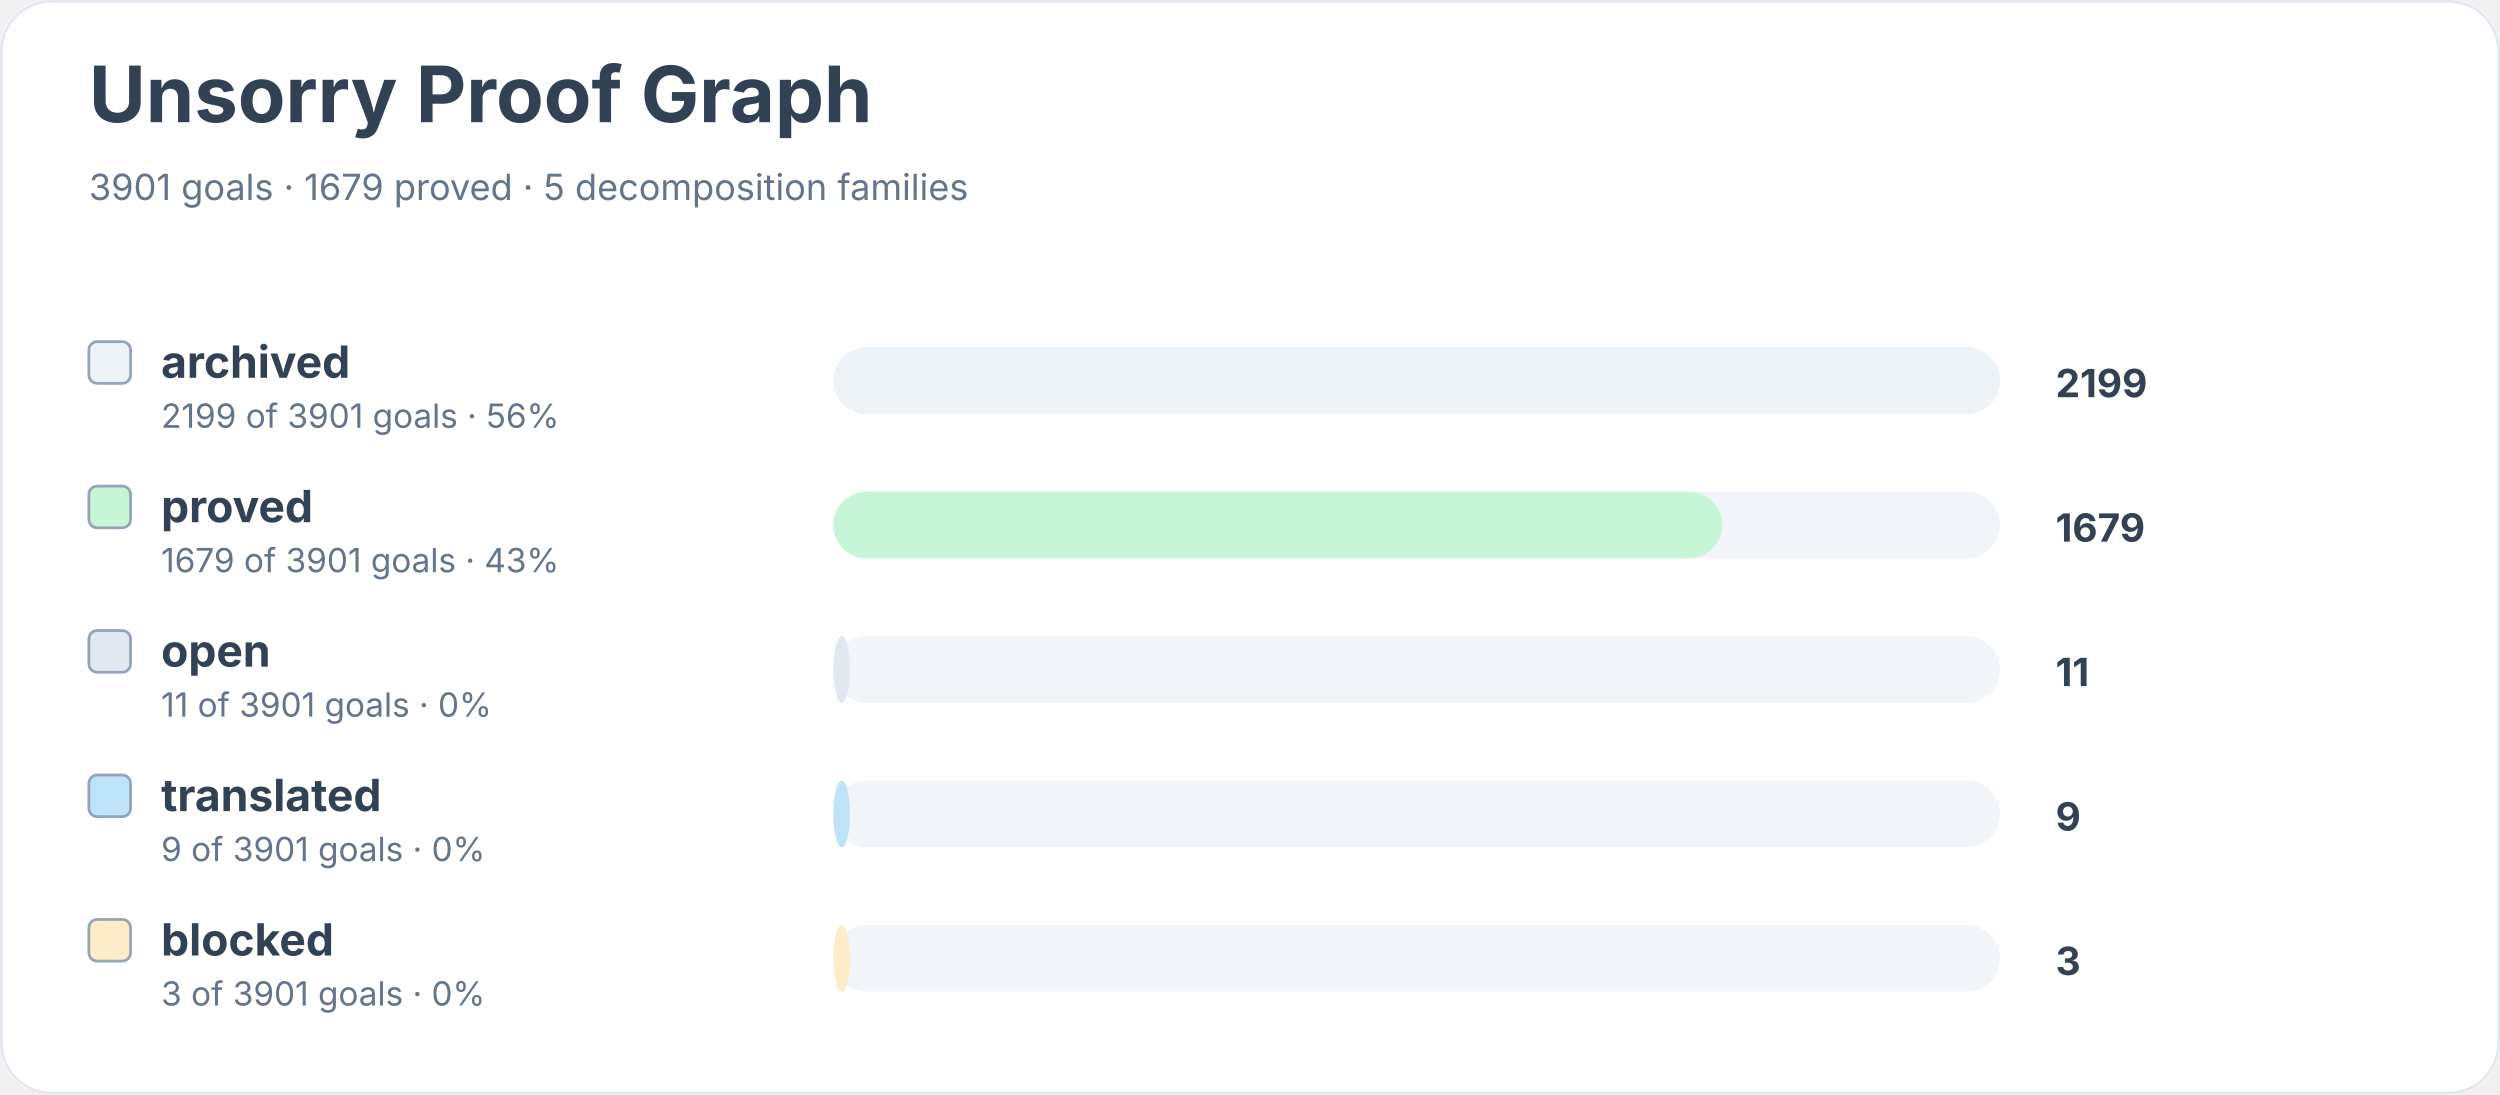
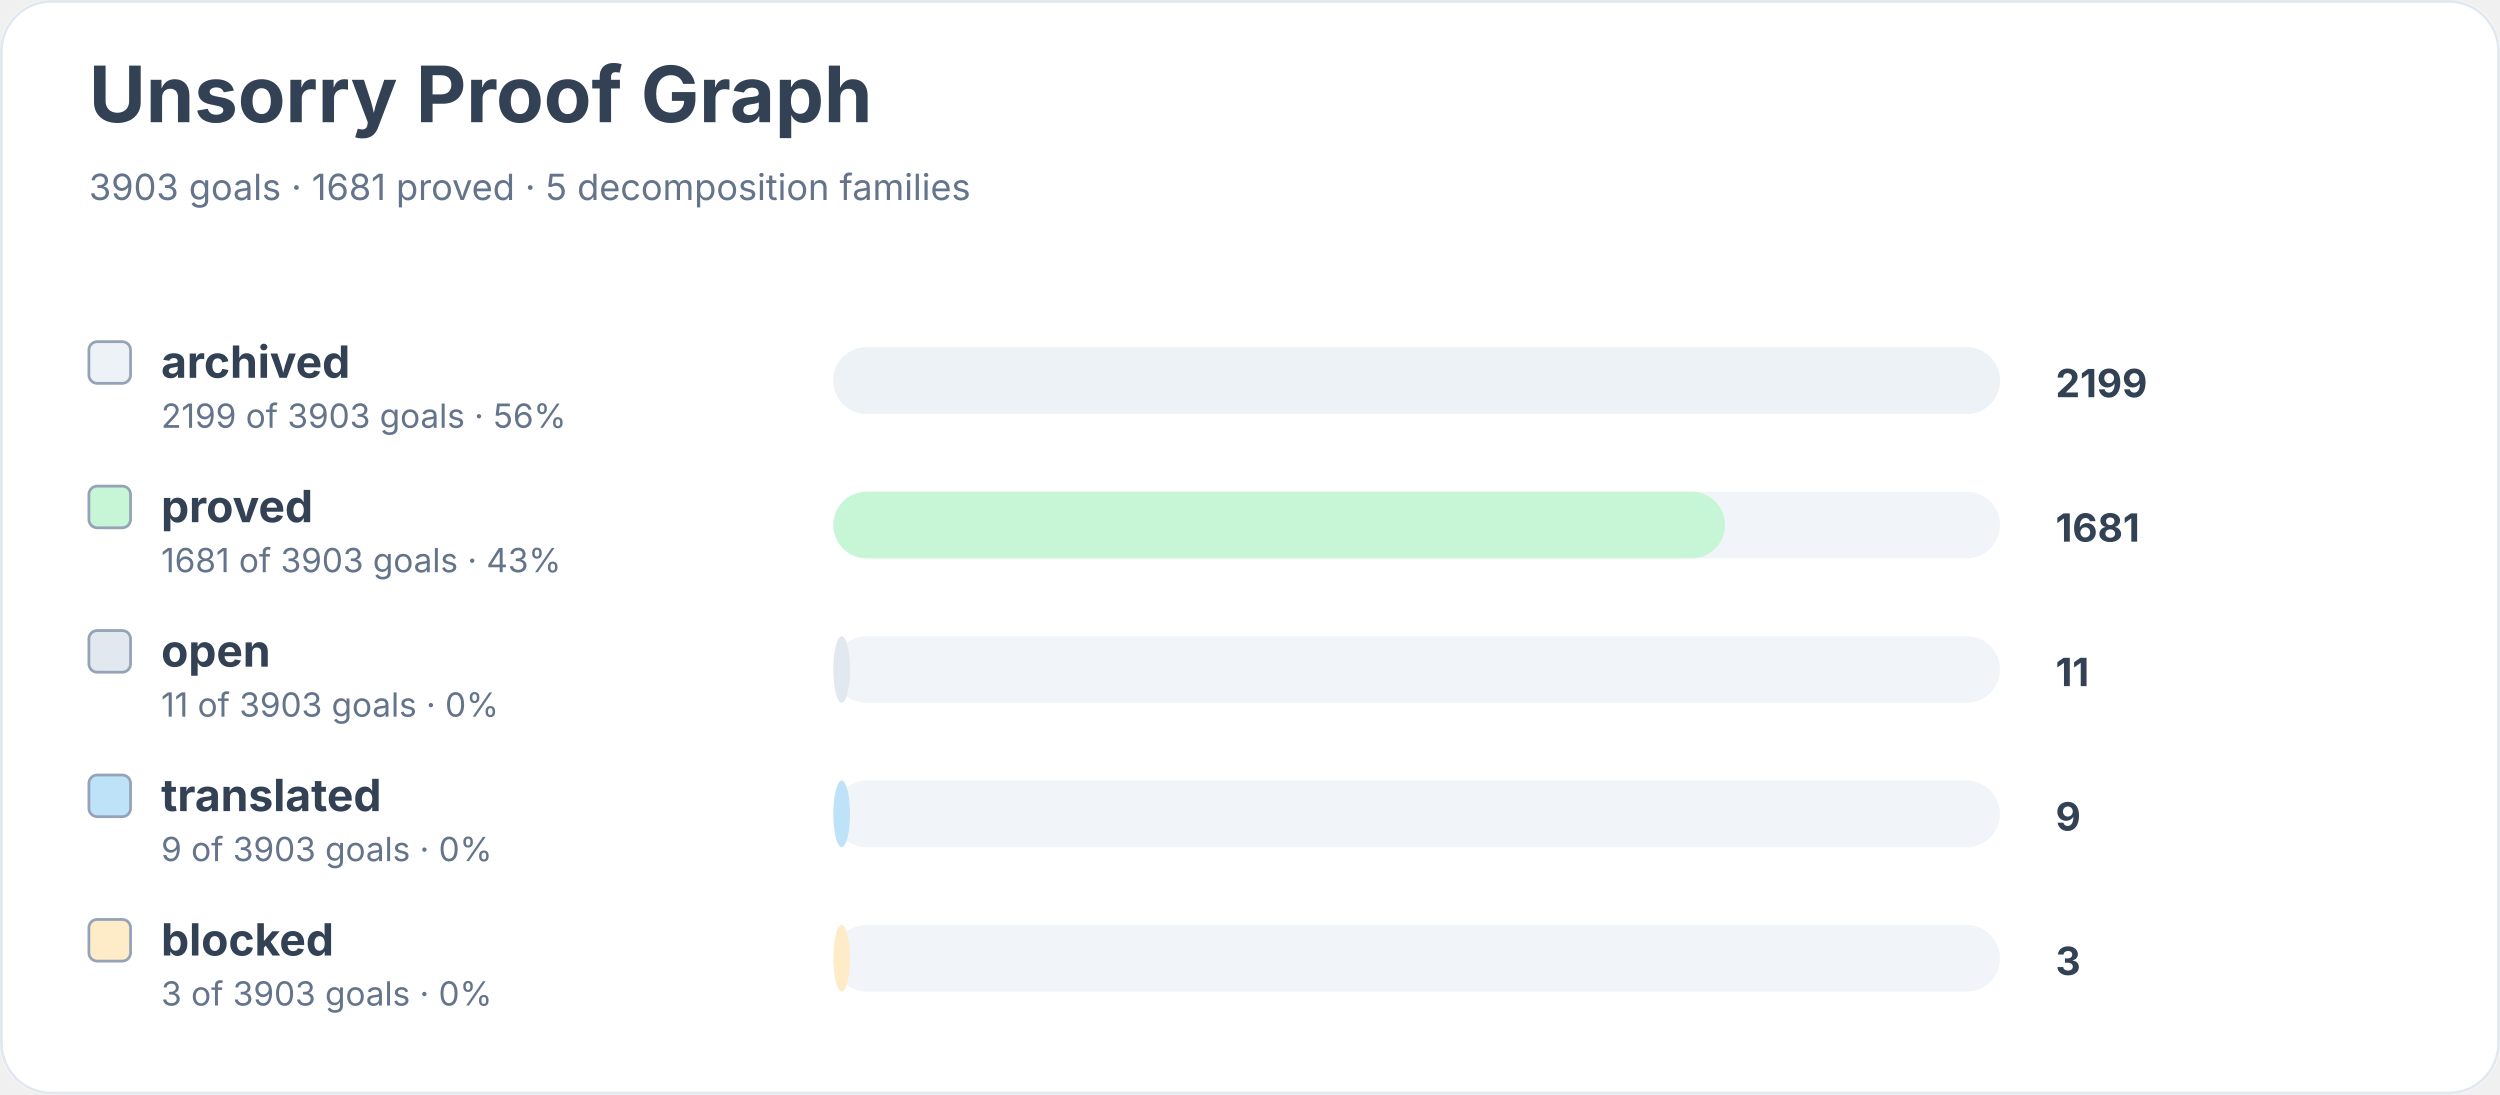
<svg xmlns="http://www.w3.org/2000/svg" width="900" height="394" viewBox="0 0 900 394" role="img" aria-labelledby="title desc">
  <rect width="900" height="100%" rx="18" fill="#ffffff" />
  <rect x="0.5" y="0.5" width="899" height="393" rx="18" fill="none" stroke="#e2e8f0" />
  <text x="32" y="44" font-family="Inter, system-ui, sans-serif" font-size="28" font-weight="700" fill="#334155">Unsorry Proof Graph</text>
-   <text x="32" y="72" font-family="Inter, system-ui, sans-serif" font-size="13" fill="#64748b">3901 goals · 1679 proved · 5 decomposition families</text>
+   <text x="32" y="72" font-family="Inter, system-ui, sans-serif" font-size="13" fill="#64748b">3903 goals · 1681 proved · 5 decomposition families</text>
  <rect x="32" y="123" width="15" height="15" rx="3" fill="#edf2f7" stroke="#94a3b8" />
  <text x="58" y="136" font-family="Inter, system-ui, sans-serif" font-size="16" font-weight="650" fill="#334155">archived</text>
-   <text x="58" y="154" font-family="Inter, system-ui, sans-serif" font-size="12" fill="#64748b">2199 of 3901 goals · 56%</text>
+   <text x="58" y="154" font-family="Inter, system-ui, sans-serif" font-size="12" fill="#64748b">2199 of 3903 goals · 56%</text>
  <rect x="300" y="125" width="420" height="24" rx="12" fill="#f1f5f9" />
  <rect x="300" y="125" width="420" height="24" rx="12" fill="#edf2f7" />
  <text x="740" y="143" font-family="Inter, system-ui, sans-serif" font-size="14" font-weight="700" fill="#334155">2199</text>
  <rect x="32" y="175" width="15" height="15" rx="3" fill="#c6f6d5" stroke="#94a3b8" />
  <text x="58" y="188" font-family="Inter, system-ui, sans-serif" font-size="16" font-weight="650" fill="#334155">proved</text>
-   <text x="58" y="206" font-family="Inter, system-ui, sans-serif" font-size="12" fill="#64748b">1679 of 3901 goals · 43%</text>
+   <text x="58" y="206" font-family="Inter, system-ui, sans-serif" font-size="12" fill="#64748b">1681 of 3903 goals · 43%</text>
  <rect x="300" y="177" width="420" height="24" rx="12" fill="#f1f5f9" />
-   <rect x="300" y="177" width="320" height="24" rx="12" fill="#c6f6d5" />
-   <text x="740" y="195" font-family="Inter, system-ui, sans-serif" font-size="14" font-weight="700" fill="#334155">1679</text>
+   <rect x="300" y="177" width="321" height="24" rx="12" fill="#c6f6d5" />
+   <text x="740" y="195" font-family="Inter, system-ui, sans-serif" font-size="14" font-weight="700" fill="#334155">1681</text>
  <rect x="32" y="227" width="15" height="15" rx="3" fill="#e2e8f0" stroke="#94a3b8" />
  <text x="58" y="240" font-family="Inter, system-ui, sans-serif" font-size="16" font-weight="650" fill="#334155">open</text>
-   <text x="58" y="258" font-family="Inter, system-ui, sans-serif" font-size="12" fill="#64748b">11 of 3901 goals · 0%</text>
+   <text x="58" y="258" font-family="Inter, system-ui, sans-serif" font-size="12" fill="#64748b">11 of 3903 goals · 0%</text>
  <rect x="300" y="229" width="420" height="24" rx="12" fill="#f1f5f9" />
  <rect x="300" y="229" width="6" height="24" rx="12" fill="#e2e8f0" />
  <text x="740" y="247" font-family="Inter, system-ui, sans-serif" font-size="14" font-weight="700" fill="#334155">11</text>
  <rect x="32" y="279" width="15" height="15" rx="3" fill="#bee3f8" stroke="#94a3b8" />
  <text x="58" y="292" font-family="Inter, system-ui, sans-serif" font-size="16" font-weight="650" fill="#334155">translated</text>
-   <text x="58" y="310" font-family="Inter, system-ui, sans-serif" font-size="12" fill="#64748b">9 of 3901 goals · 0%</text>
+   <text x="58" y="310" font-family="Inter, system-ui, sans-serif" font-size="12" fill="#64748b">9 of 3903 goals · 0%</text>
  <rect x="300" y="281" width="420" height="24" rx="12" fill="#f1f5f9" />
  <rect x="300" y="281" width="6" height="24" rx="12" fill="#bee3f8" />
  <text x="740" y="299" font-family="Inter, system-ui, sans-serif" font-size="14" font-weight="700" fill="#334155">9</text>
  <rect x="32" y="331" width="15" height="15" rx="3" fill="#feebc8" stroke="#94a3b8" />
  <text x="58" y="344" font-family="Inter, system-ui, sans-serif" font-size="16" font-weight="650" fill="#334155">blocked</text>
-   <text x="58" y="362" font-family="Inter, system-ui, sans-serif" font-size="12" fill="#64748b">3 of 3901 goals · 0%</text>
+   <text x="58" y="362" font-family="Inter, system-ui, sans-serif" font-size="12" fill="#64748b">3 of 3903 goals · 0%</text>
  <rect x="300" y="333" width="420" height="24" rx="12" fill="#f1f5f9" />
  <rect x="300" y="333" width="6" height="24" rx="12" fill="#feebc8" />
  <text x="740" y="351" font-family="Inter, system-ui, sans-serif" font-size="14" font-weight="700" fill="#334155">3</text>
</svg>
